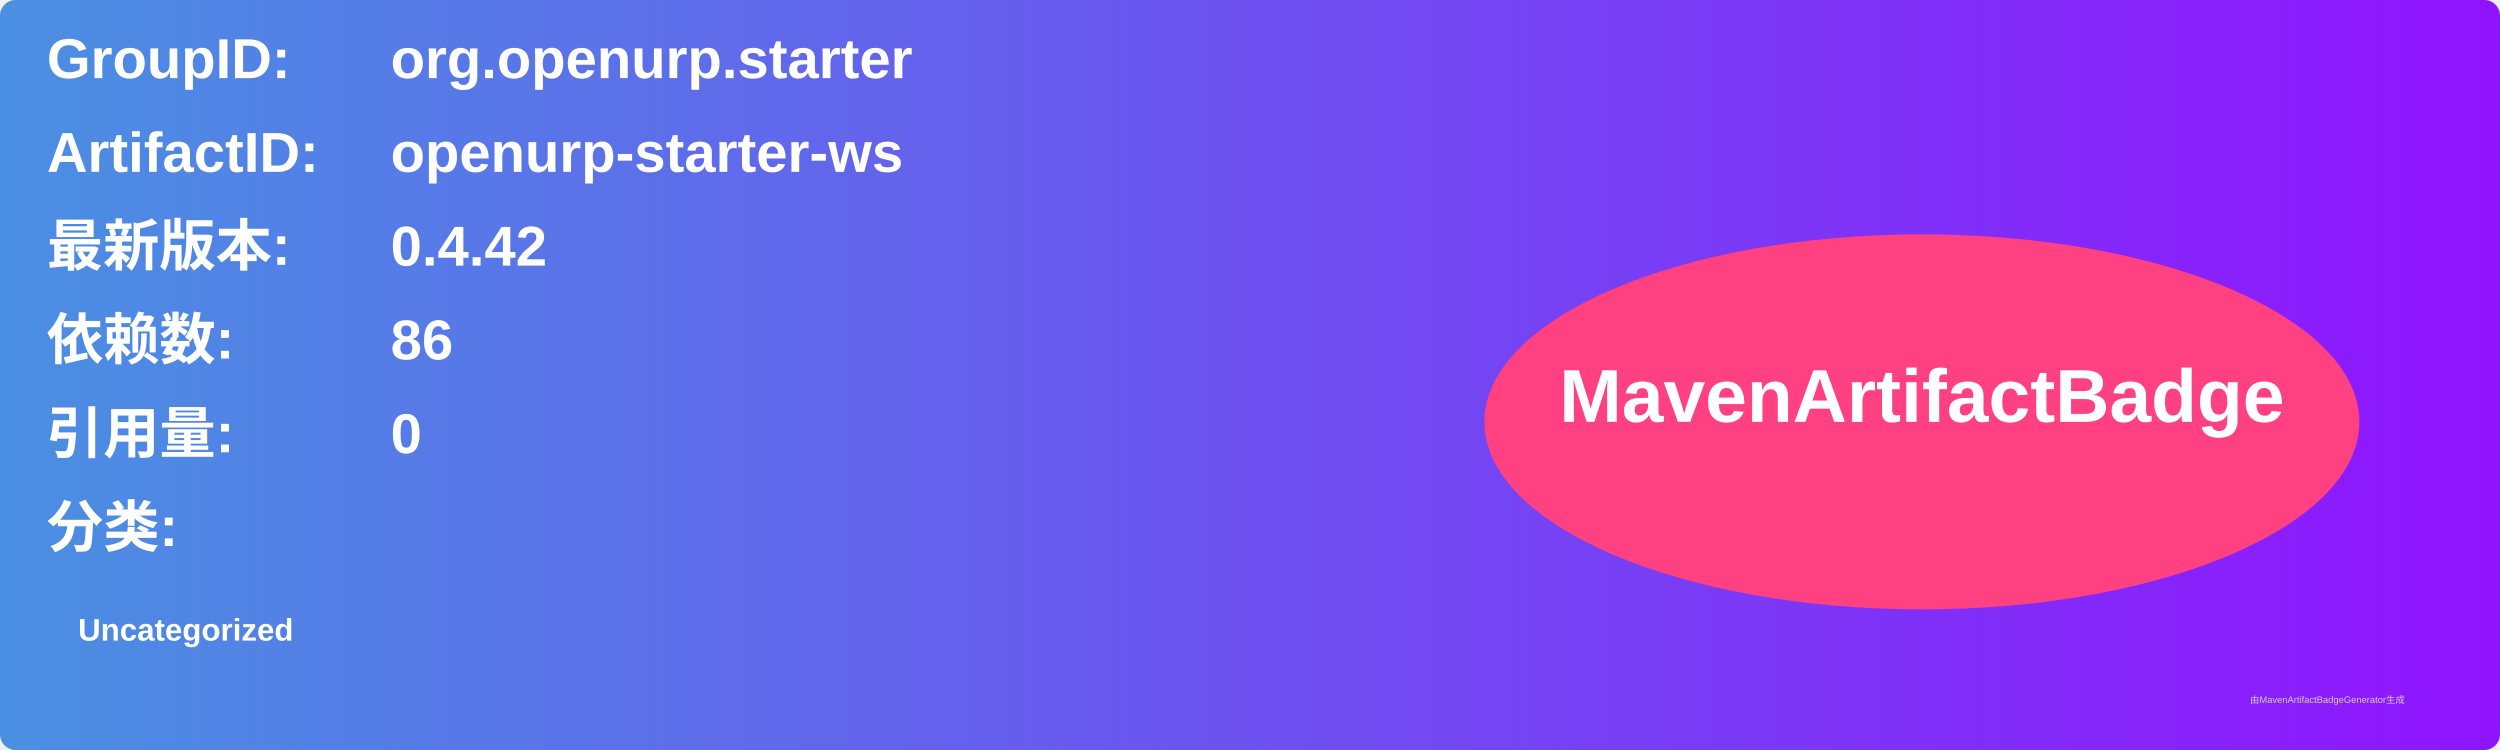
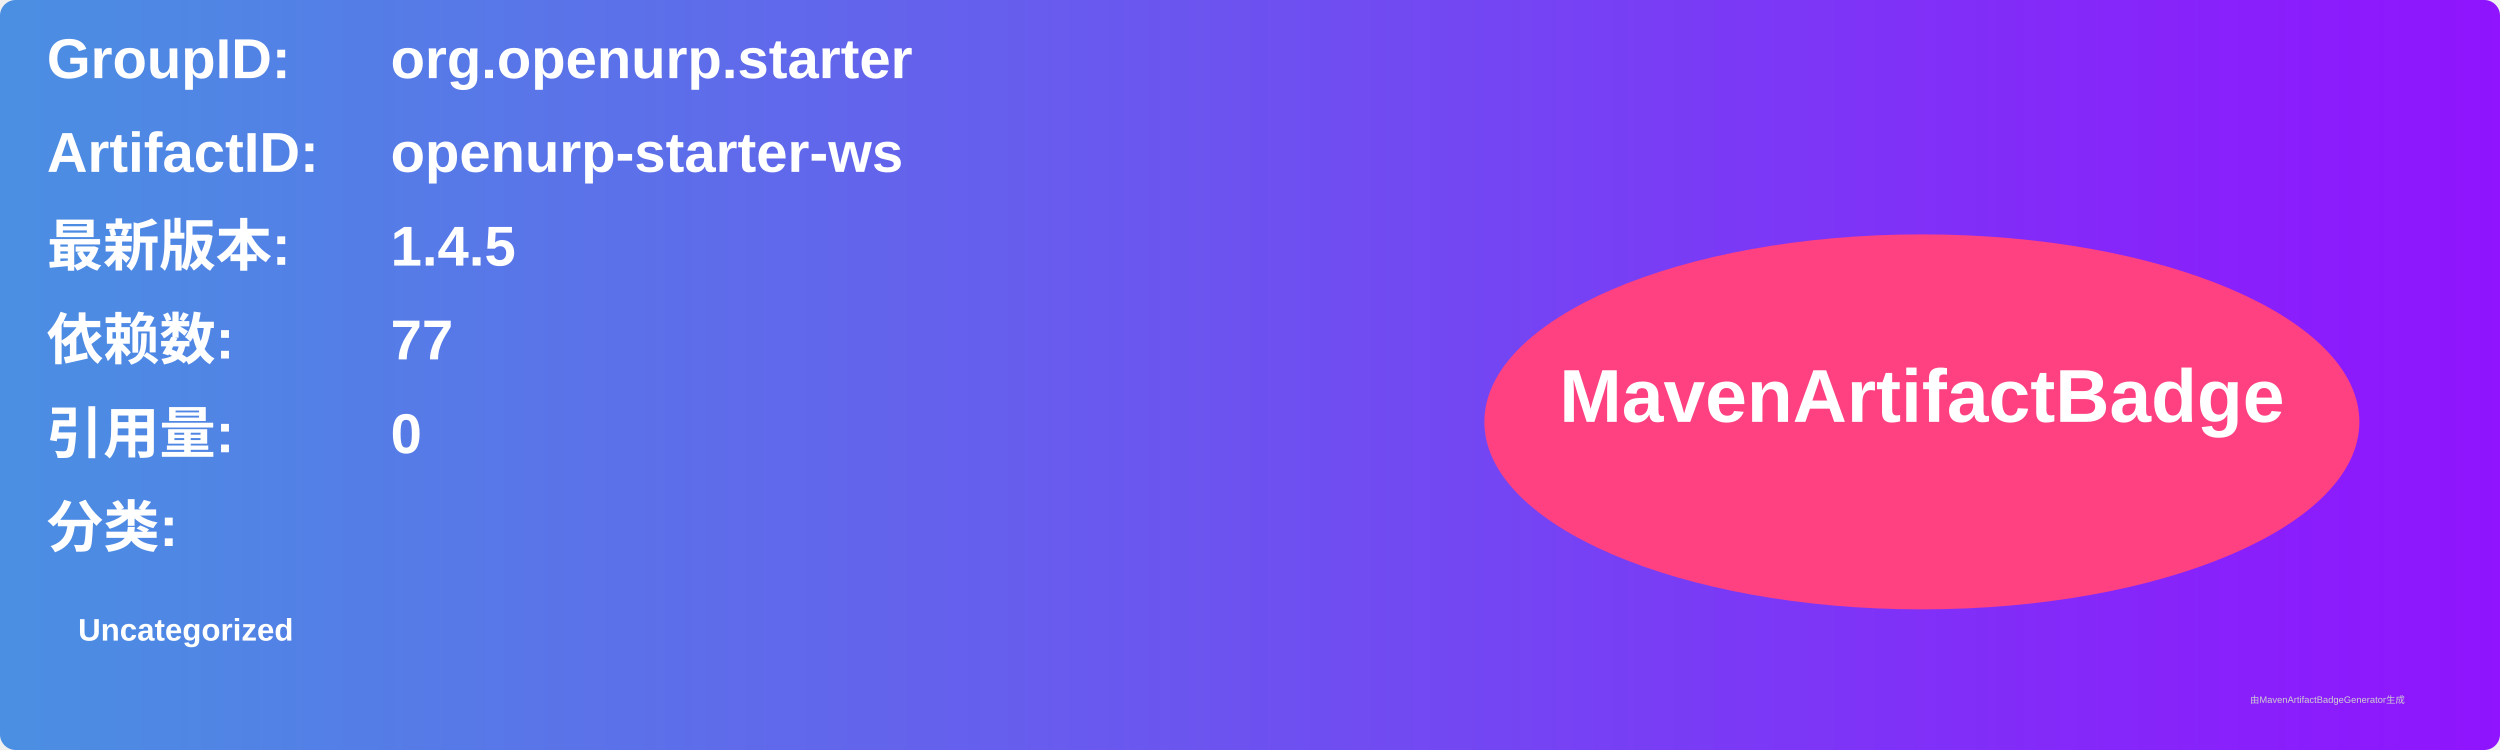
<svg xmlns="http://www.w3.org/2000/svg" width="800" height="240" viewBox="0 0 800 240">
  <linearGradient id="grad" x1="0%" y1="0%" x2="100%" y2="0%">
    <stop offset="0%" stop-color="#4a90e2" />
    <stop offset="100%" stop-color="#9013fe" />
  </linearGradient>
  <rect width="100%" height="100%" rx="5" ry="5" fill="url(#grad)" />
  <g transform="translate(15, 15)">
    <text x="0" y="10" font-family="Arial" font-size="18" fill="white" font-weight="bold" width="260">GroupID:</text>
    <text x="110" y="10" font-family="Arial" font-size="18" fill="white" font-weight="bold" width="460">org.openurp.starter</text>
    <text x="0" y="40" font-family="Arial" font-size="18" fill="white" font-weight="bold" width="260">ArtifactID:</text>
    <text x="110" y="40" font-family="Arial" font-size="18" fill="white" font-weight="bold" width="460">openurp-starter-ws</text>
    <text x="0" y="70" font-family="Arial" font-size="18" fill="white" font-weight="bold">最新版本:</text>
    <text x="110" y="70" font-family="Arial" font-size="18" fill="white" font-weight="bold">
-       <tspan font-weight="bold">0.4.42</tspan>
+       <tspan font-weight="bold">1.4.5</tspan>
    </text>
    <text x="0" y="100" font-family="Arial" font-size="18" fill="white" font-weight="bold">依赖数: </text>
    <text x="110" y="100" font-family="Arial" font-size="18" fill="white">
-       <tspan font-weight="bold">86</tspan>
+       <tspan font-weight="bold">77</tspan>
    </text>
    <text x="0" y="130" font-family="Arial" font-size="18" fill="white" font-weight="bold">引用量: </text>
    <text x="110" y="130" font-family="Arial" font-size="18" fill="white">
      <tspan font-weight="bold">0</tspan>
    </text>
    <text x="0" y="160" font-family="Arial" font-size="18" fill="white" font-weight="bold">分类:</text>
    <text x="10" y="190" font-family="Arial" font-size="10" fill="white">
      <tspan font-weight="bold">Uncategorized</tspan>
    </text>
    <ellipse cx="600" cy="120" rx="140" ry="60" fill="#ff4081" />
    <text x="600" y="120" text-anchor="middle" font-family="Arial" font-size="24" fill="white" font-weight="bold">MavenArtifactBadge</text>
  </g>
  <text x="720" y="225" font-family="Arial" font-size="3" fill="#d0d0d0">由MavenArtifactBadgeGenerator生成</text>
</svg>
